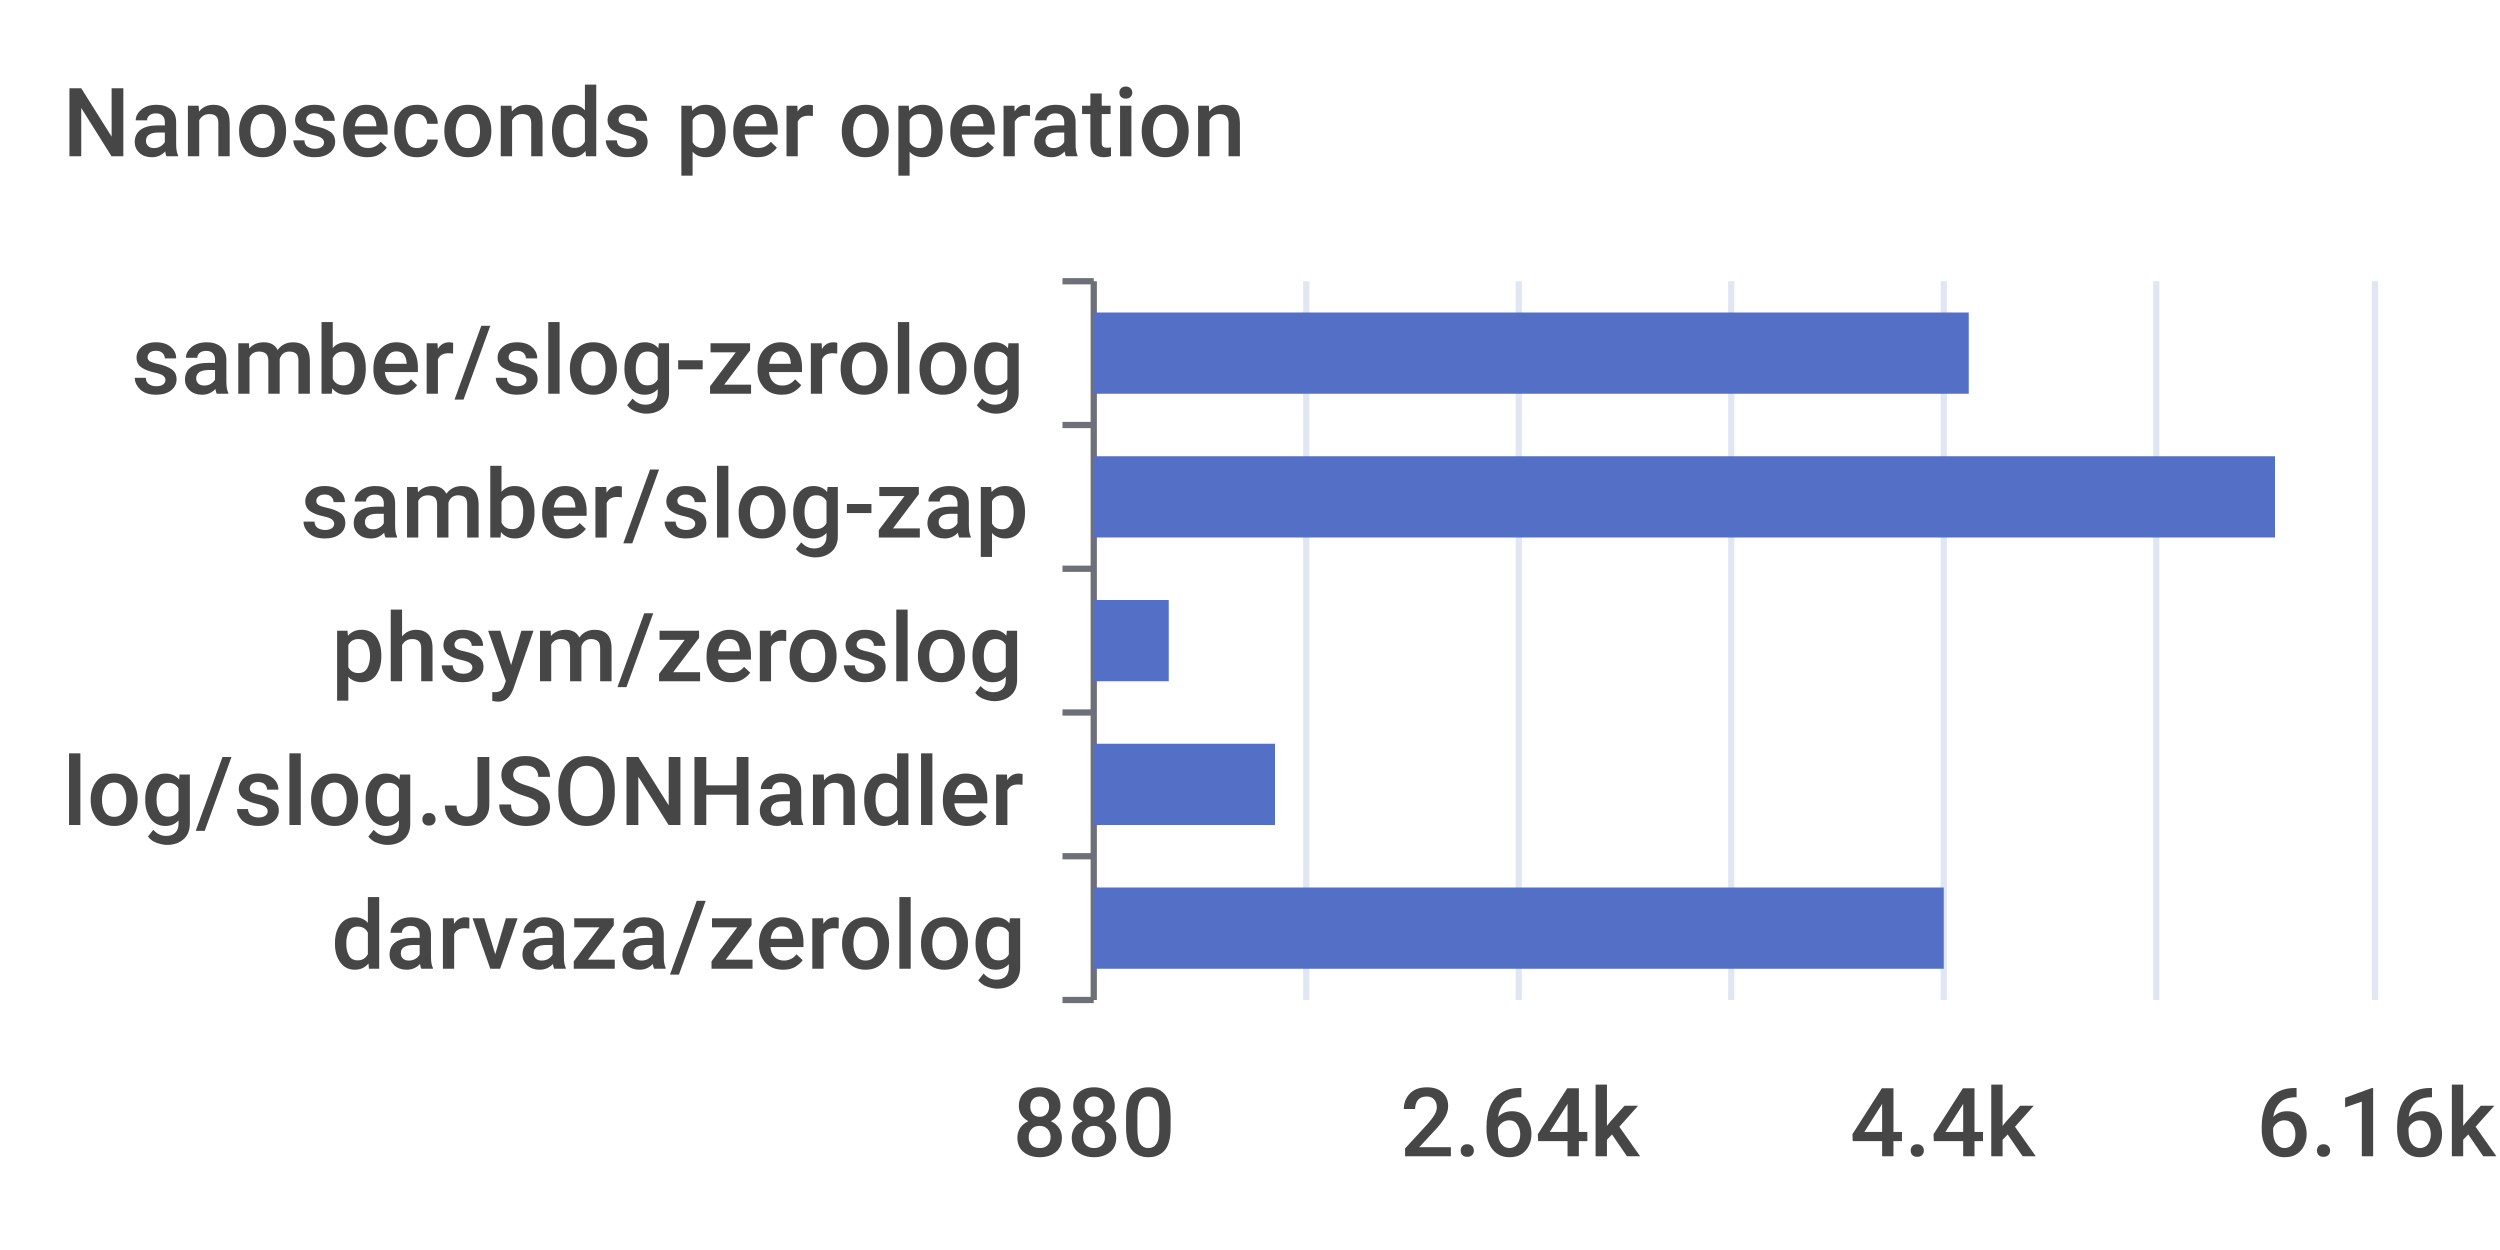
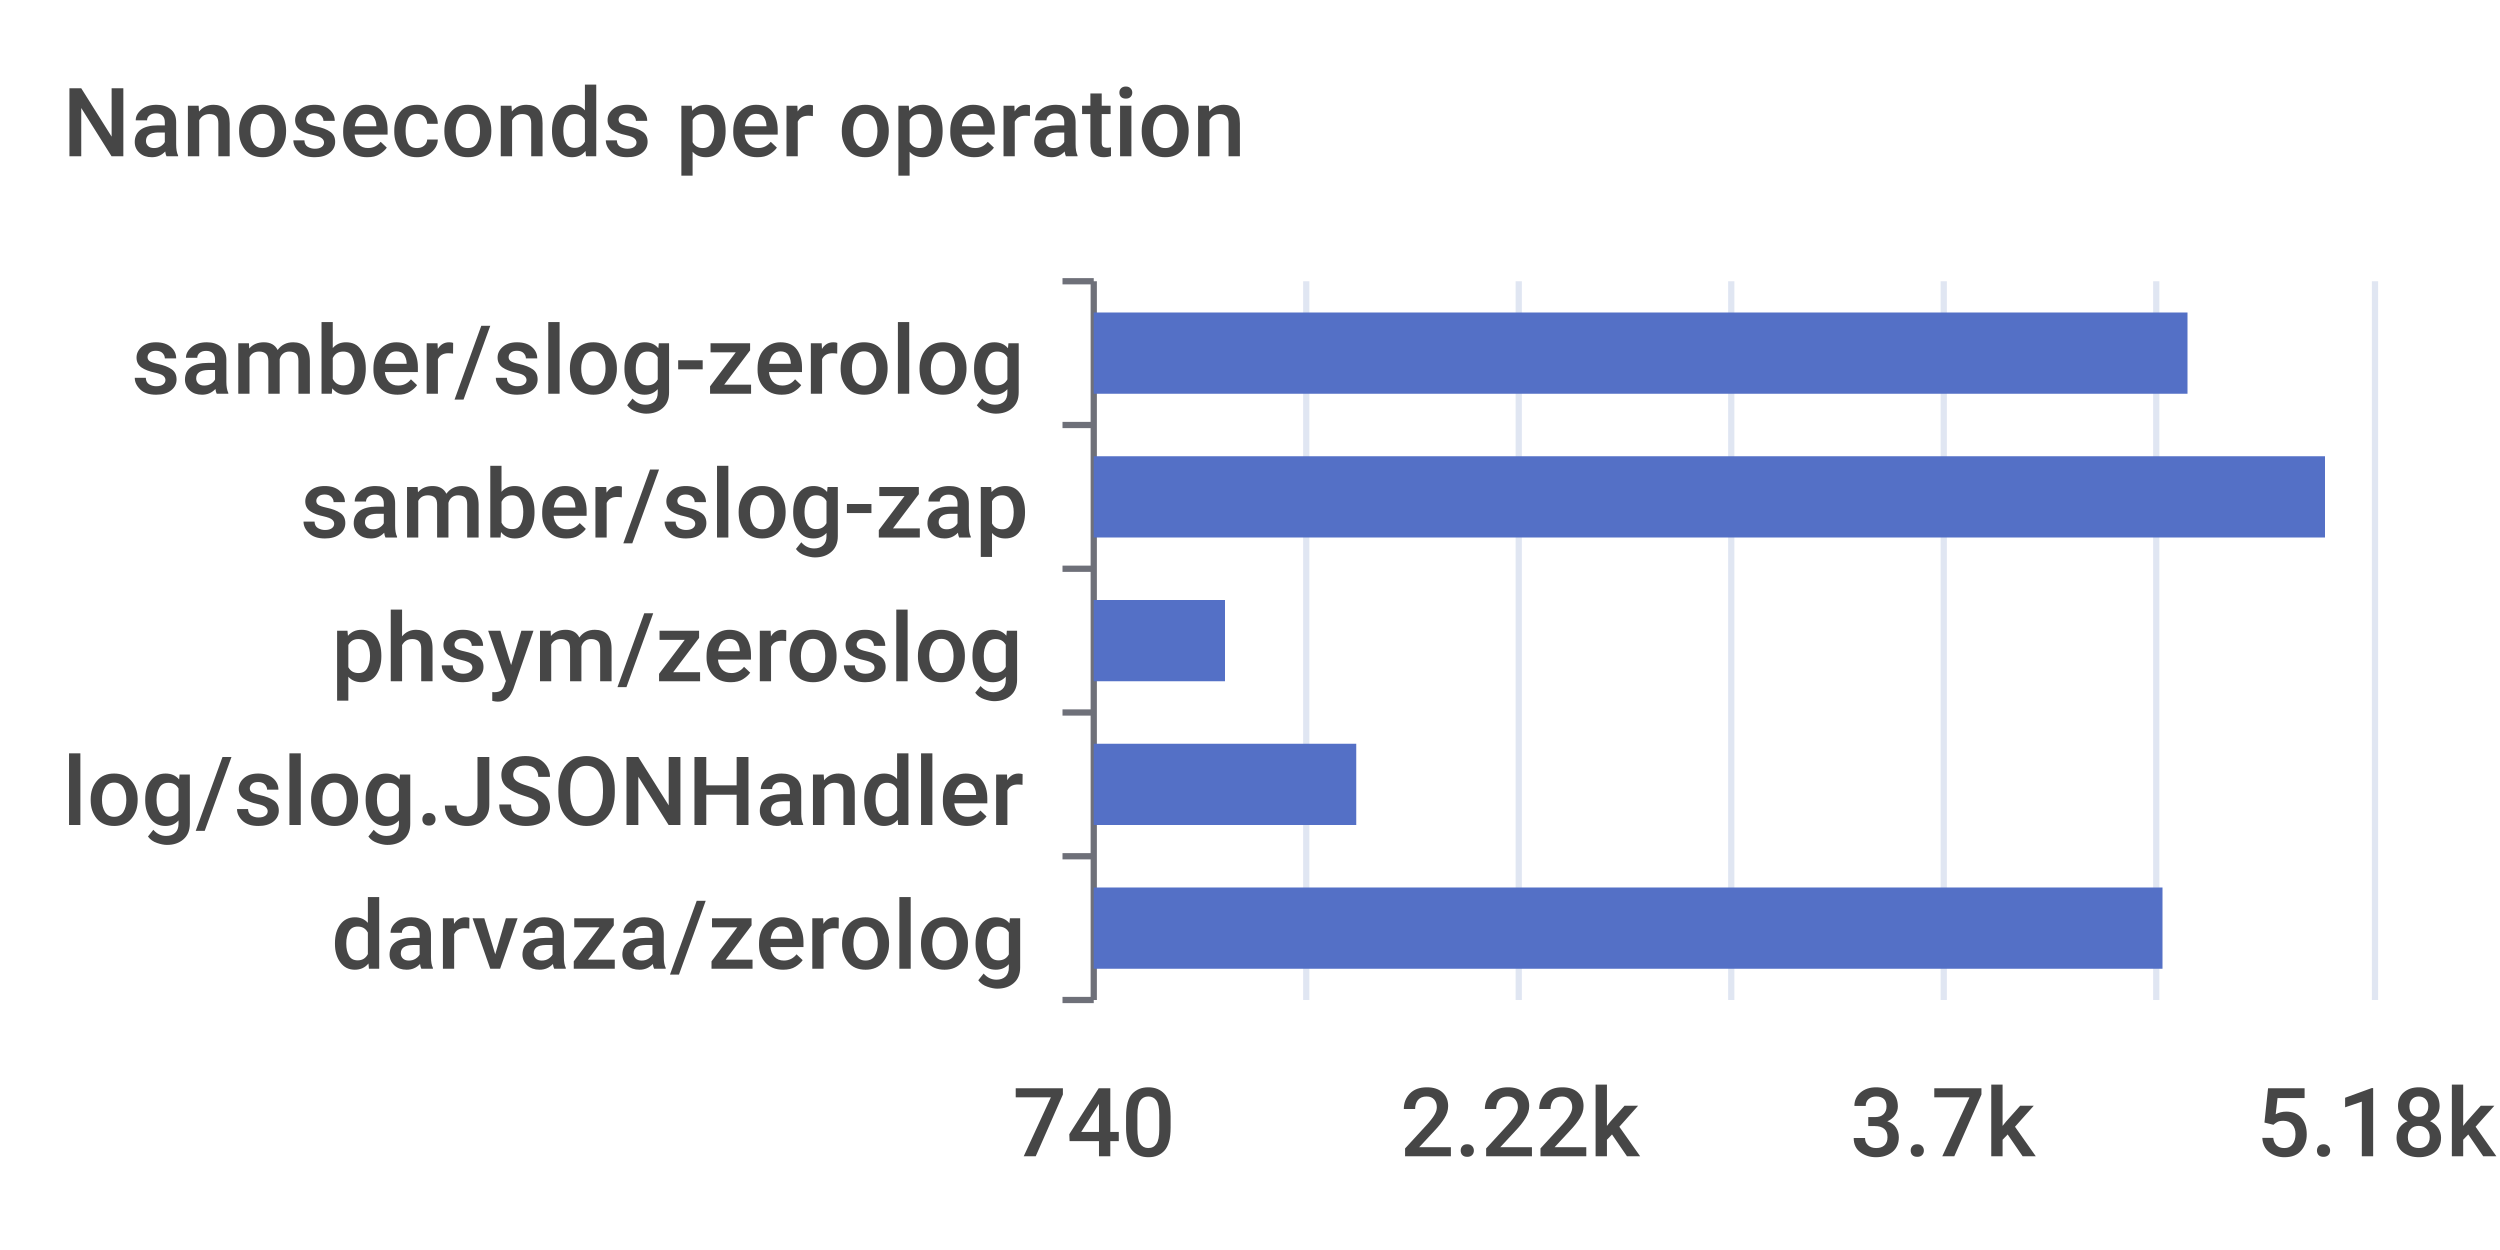
<svg xmlns="http://www.w3.org/2000/svg" width="400" height="200">\n<path d="M 0 0 L 400 0 L 400 200 L 0 200 L 0 0" style="stroke-width:0;stroke:none;fill:rgba(255,255,255,1.0)" />
  <text x="10" y="25" style="stroke-width:0;stroke:none;fill:rgba(70,70,70,1.0);font-size:15.3px;font-family:'Roboto Medium',sans-serif">Nanoseconds per operation</text>
  <path d="M 170 45 L 175 45" style="stroke-width:1;stroke:rgba(110,112,121,1.0);fill:none" />
  <path d="M 170 68 L 175 68" style="stroke-width:1;stroke:rgba(110,112,121,1.0);fill:none" />
  <path d="M 170 91 L 175 91" style="stroke-width:1;stroke:rgba(110,112,121,1.0);fill:none" />
  <path d="M 170 114 L 175 114" style="stroke-width:1;stroke:rgba(110,112,121,1.0);fill:none" />
  <path d="M 170 137 L 175 137" style="stroke-width:1;stroke:rgba(110,112,121,1.0);fill:none" />
  <path d="M 170 160 L 175 160" style="stroke-width:1;stroke:rgba(110,112,121,1.0);fill:none" />
  <path d="M 175 45 L 175 160" style="stroke-width:1;stroke:rgba(110,112,121,1.0);fill:none" />
  <text x="21" y="63" style="stroke-width:0;stroke:none;fill:rgba(70,70,70,1.0);font-size:15.3px;font-family:'Roboto Medium',sans-serif">samber/slog-zerolog</text>
  <text x="48" y="86" style="stroke-width:0;stroke:none;fill:rgba(70,70,70,1.0);font-size:15.3px;font-family:'Roboto Medium',sans-serif">samber/slog-zap</text>
  <text x="53" y="109" style="stroke-width:0;stroke:none;fill:rgba(70,70,70,1.0);font-size:15.3px;font-family:'Roboto Medium',sans-serif">phsym/zeroslog</text>
  <text x="10" y="132" style="stroke-width:0;stroke:none;fill:rgba(70,70,70,1.0);font-size:15.3px;font-family:'Roboto Medium',sans-serif">log/slog.JSONHandler</text>
  <text x="53" y="155" style="stroke-width:0;stroke:none;fill:rgba(70,70,70,1.0);font-size:15.3px;font-family:'Roboto Medium',sans-serif">darvaza/zerolog</text>
-   <text x="162" y="185" style="stroke-width:0;stroke:none;fill:rgba(70,70,70,1.0);font-size:15.3px;font-family:'Roboto Medium',sans-serif">880</text>
-   <text x="224" y="185" style="stroke-width:0;stroke:none;fill:rgba(70,70,70,1.0);font-size:15.3px;font-family:'Roboto Medium',sans-serif">2.64k</text>
-   <text x="296" y="185" style="stroke-width:0;stroke:none;fill:rgba(70,70,70,1.0);font-size:15.3px;font-family:'Roboto Medium',sans-serif">4.4k</text>
-   <text x="361" y="185" style="stroke-width:0;stroke:none;fill:rgba(70,70,70,1.0);font-size:15.3px;font-family:'Roboto Medium',sans-serif">6.16k</text>
+   <text x="162" y="185" style="stroke-width:0;stroke:none;fill:rgba(70,70,70,1.0);font-size:15.3px;font-family:'Roboto Medium',sans-serif">740</text>
+   <text x="224" y="185" style="stroke-width:0;stroke:none;fill:rgba(70,70,70,1.0);font-size:15.3px;font-family:'Roboto Medium',sans-serif">2.22k</text>
+   <text x="296" y="185" style="stroke-width:0;stroke:none;fill:rgba(70,70,70,1.0);font-size:15.3px;font-family:'Roboto Medium',sans-serif">3.7k</text>
+   <text x="361" y="185" style="stroke-width:0;stroke:none;fill:rgba(70,70,70,1.0);font-size:15.3px;font-family:'Roboto Medium',sans-serif">5.18k</text>
  <path d="M 209 45 L 209 160" style="stroke-width:1;stroke:rgba(224,230,242,1.0);fill:none" />
  <path d="M 243 45 L 243 160" style="stroke-width:1;stroke:rgba(224,230,242,1.0);fill:none" />
  <path d="M 277 45 L 277 160" style="stroke-width:1;stroke:rgba(224,230,242,1.0);fill:none" />
  <path d="M 311 45 L 311 160" style="stroke-width:1;stroke:rgba(224,230,242,1.0);fill:none" />
  <path d="M 345 45 L 345 160" style="stroke-width:1;stroke:rgba(224,230,242,1.0);fill:none" />
  <path d="M 380 45 L 380 160" style="stroke-width:1;stroke:rgba(224,230,242,1.0);fill:none" />
-   <path d="M 175 142 L 311 142 L 311 155 L 175 155 L 175 142" style="stroke-width:0;stroke:none;fill:rgba(84,112,198,1.0)" />
-   <path d="M 175 119 L 204 119 L 204 132 L 175 132 L 175 119" style="stroke-width:0;stroke:none;fill:rgba(84,112,198,1.0)" />
-   <path d="M 175 96 L 187 96 L 187 109 L 175 109 L 175 96" style="stroke-width:0;stroke:none;fill:rgba(84,112,198,1.0)" />
-   <path d="M 175 73 L 364 73 L 364 86 L 175 86 L 175 73" style="stroke-width:0;stroke:none;fill:rgba(84,112,198,1.0)" />
-   <path d="M 175 50 L 315 50 L 315 63 L 175 63 L 175 50" style="stroke-width:0;stroke:none;fill:rgba(84,112,198,1.0)" />
+   <path d="M 175 142 L 346 142 L 346 155 L 175 155 L 175 142" style="stroke-width:0;stroke:none;fill:rgba(84,112,198,1.0)" />
+   <path d="M 175 119 L 217 119 L 217 132 L 175 132 L 175 119" style="stroke-width:0;stroke:none;fill:rgba(84,112,198,1.0)" />
+   <path d="M 175 96 L 196 96 L 196 109 L 175 109 L 175 96" style="stroke-width:0;stroke:none;fill:rgba(84,112,198,1.0)" />
+   <path d="M 175 73 L 372 73 L 372 86 L 175 86 L 175 73" style="stroke-width:0;stroke:none;fill:rgba(84,112,198,1.0)" />
+   <path d="M 175 50 L 350 50 L 350 63 L 175 63 L 175 50" style="stroke-width:0;stroke:none;fill:rgba(84,112,198,1.0)" />
</svg>
